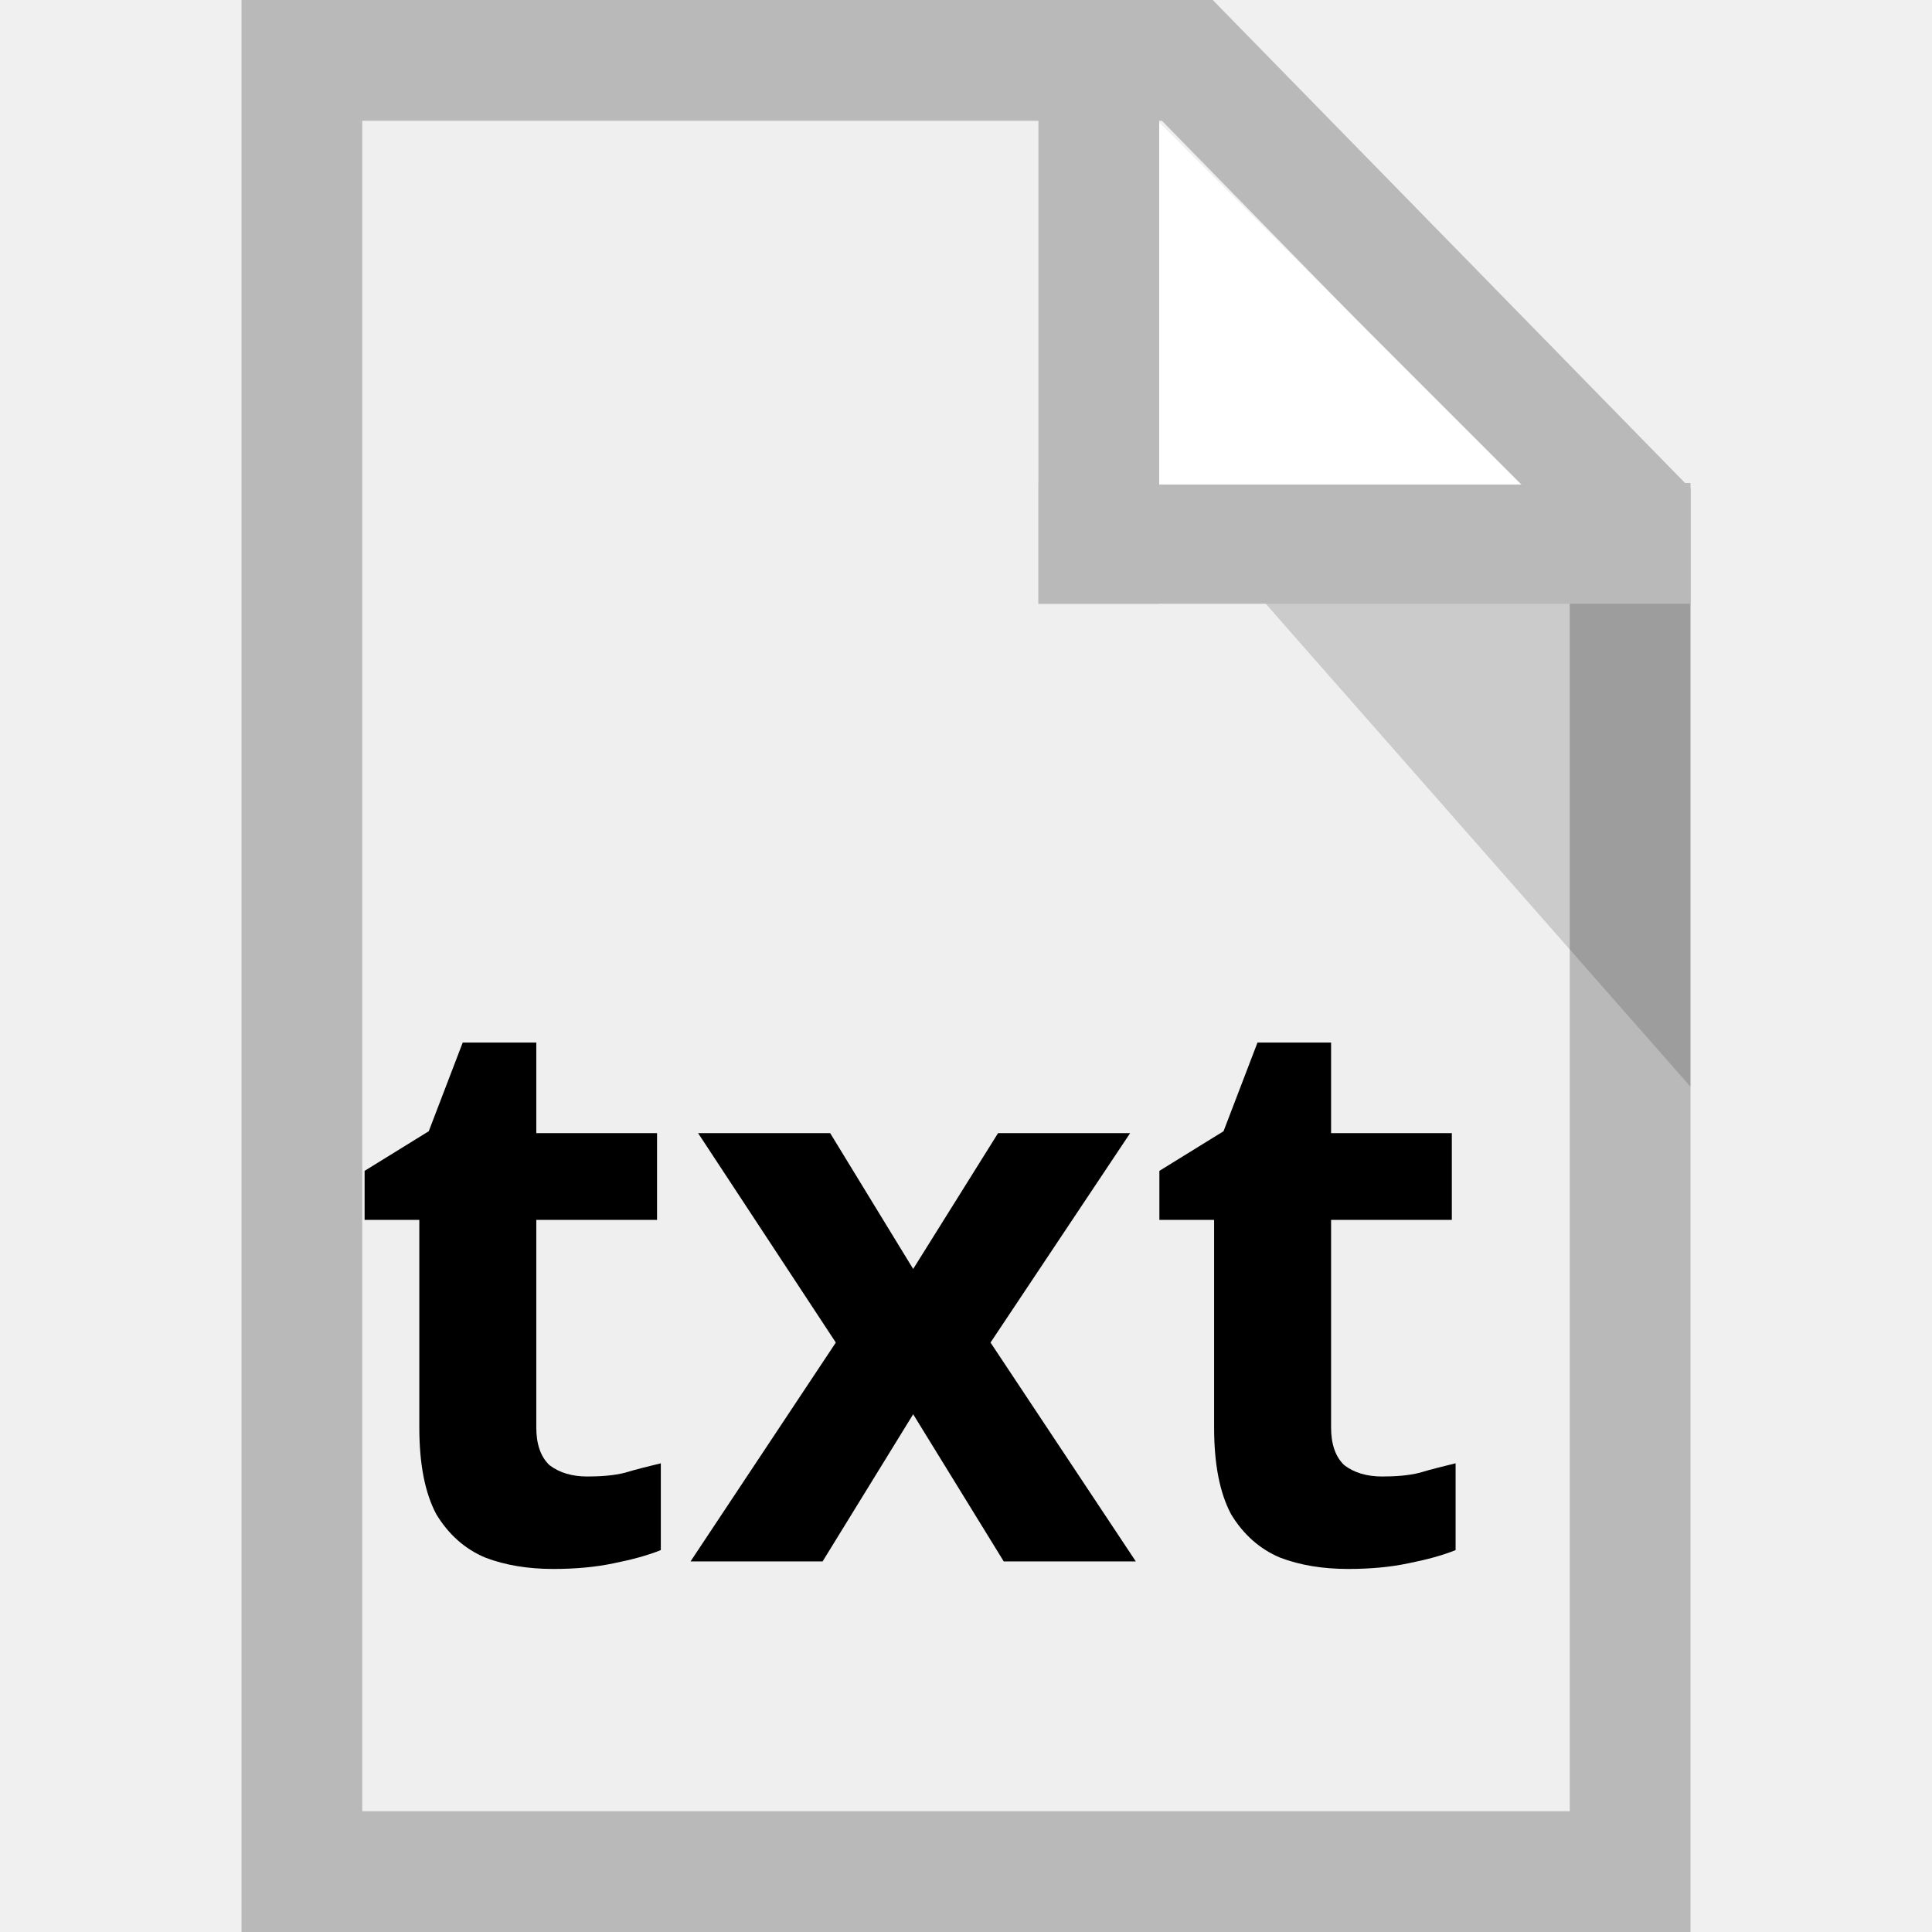
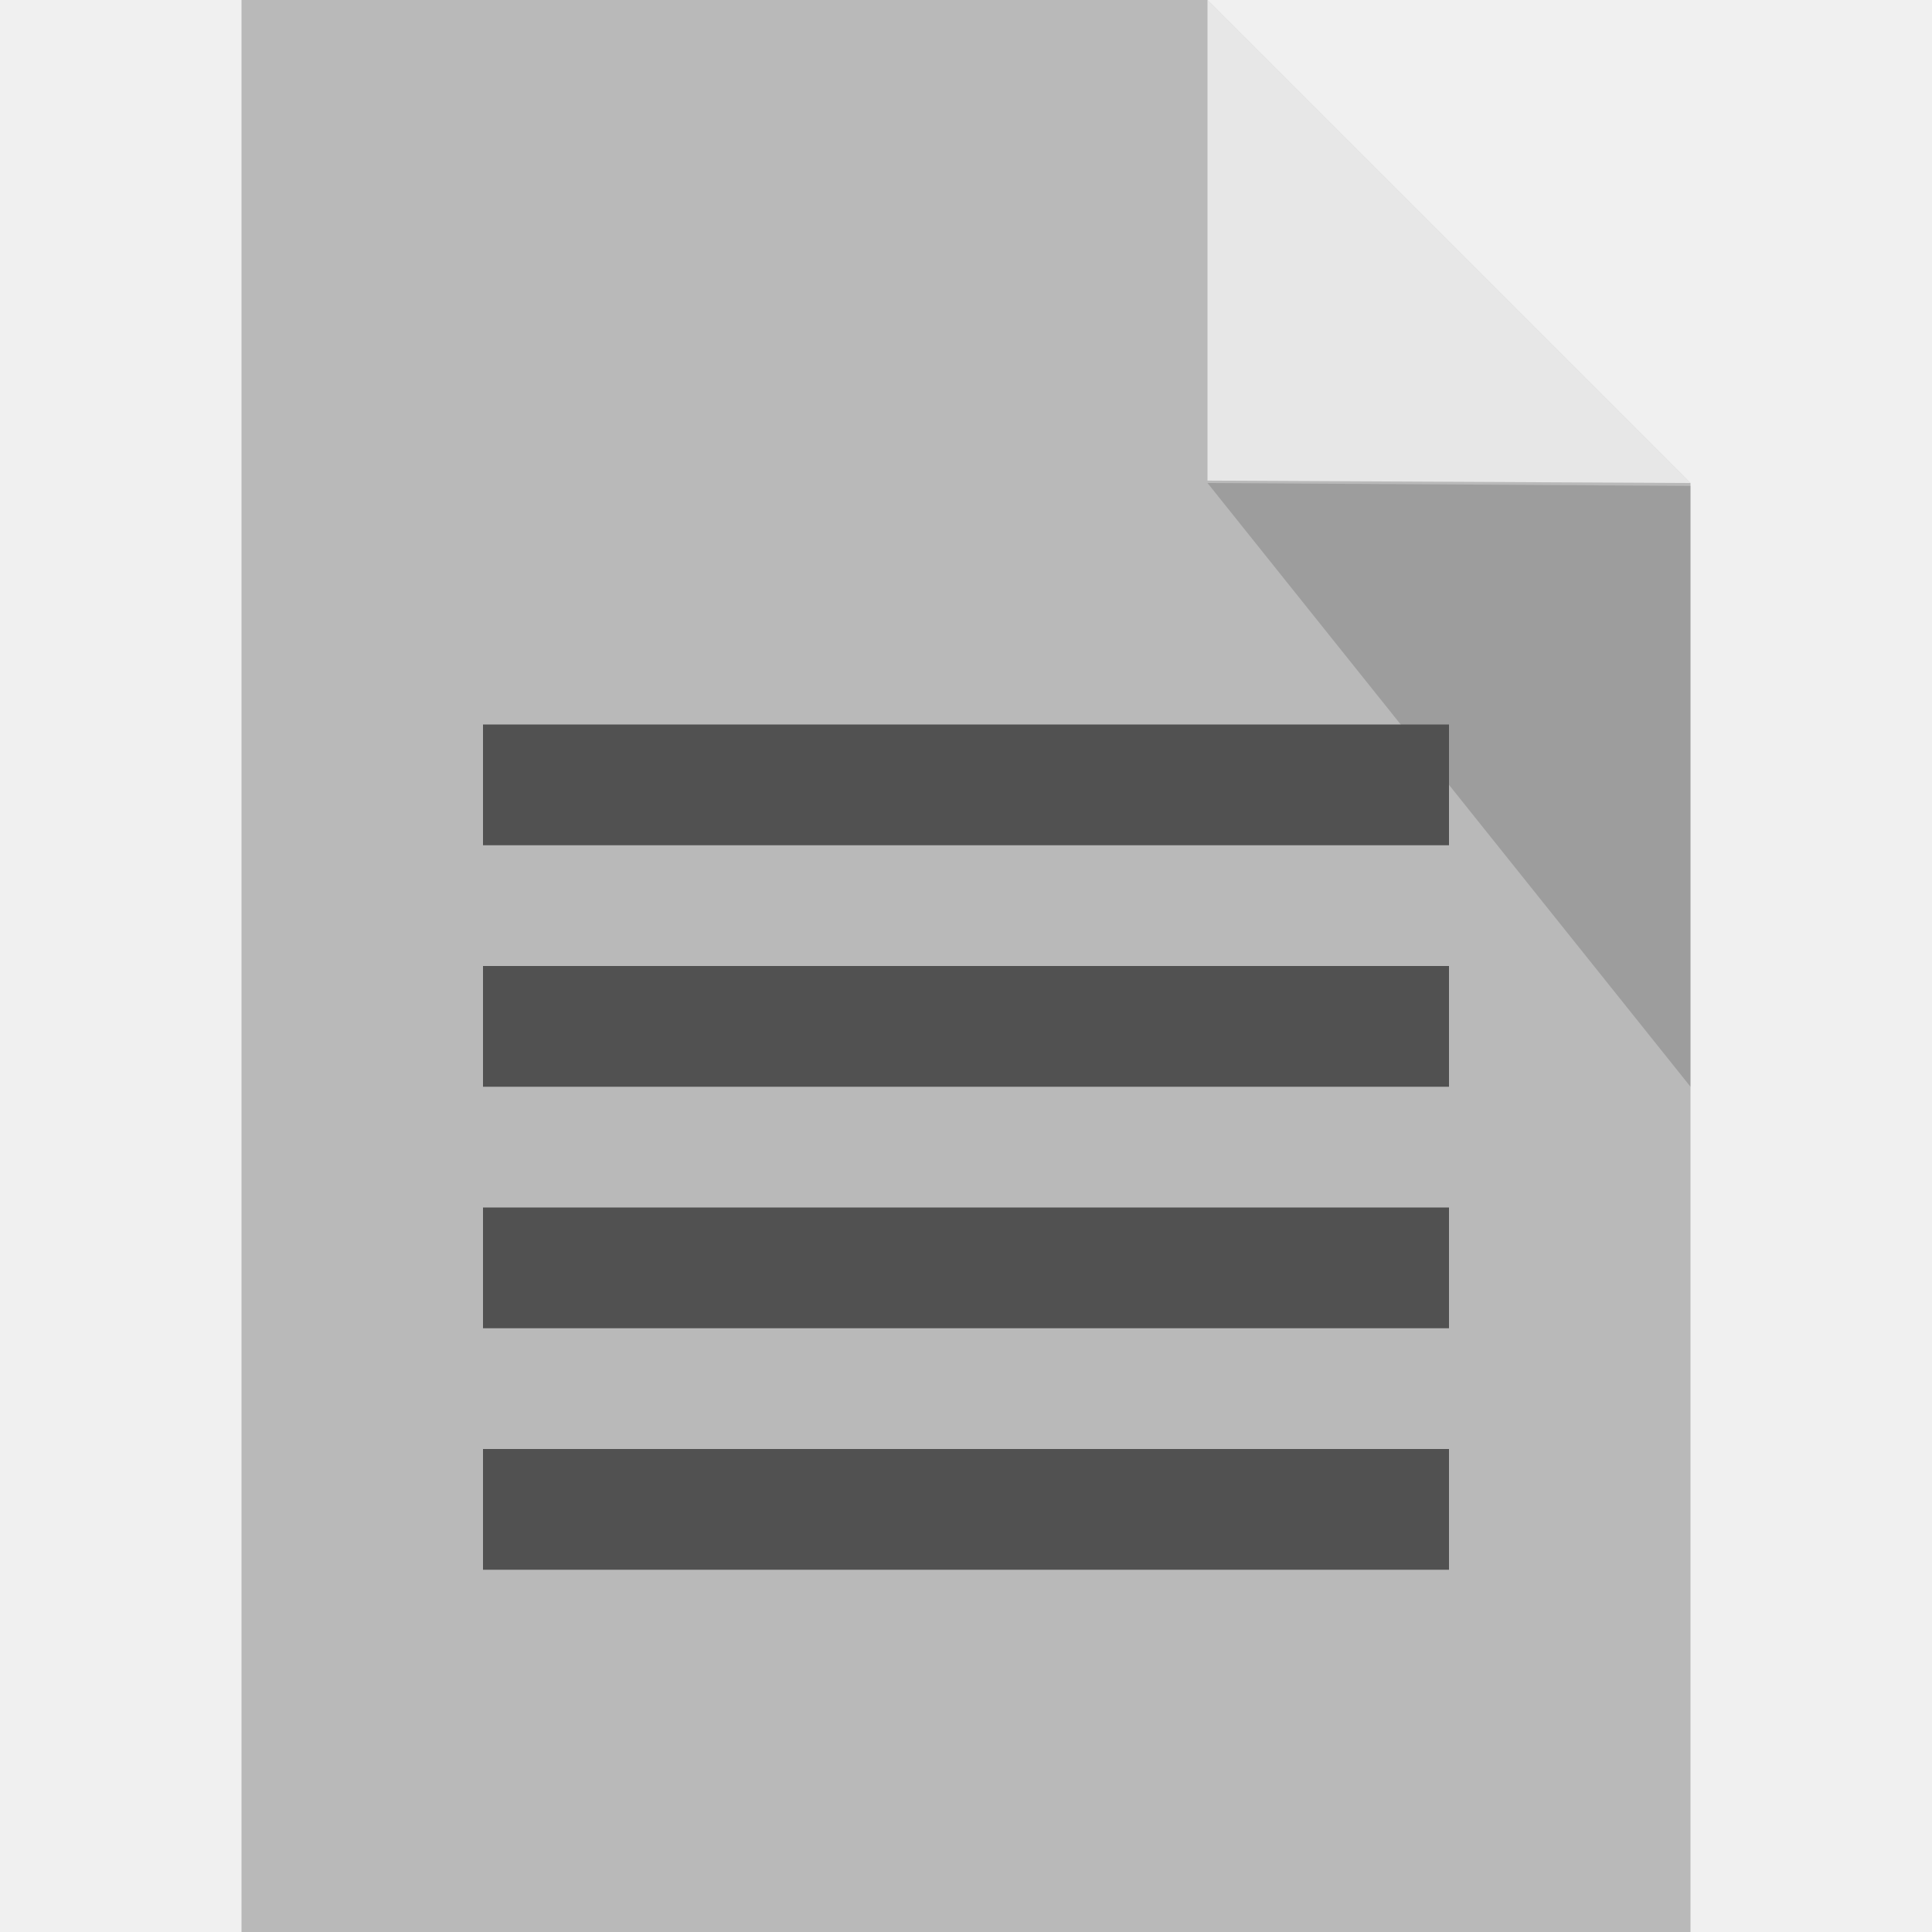
<svg xmlns="http://www.w3.org/2000/svg" viewBox="0 0 16 16" height="16" width="16">
-   <path d="M2.5.5v15h11V4.25L9.833.5zm7.333 0v.018V.5z" fill="#efefef" stroke="#b9b9b9" />
-   <path d="M14 4.022V9L9.6 3.997z" opacity=".15" />
-   <path fill="#b9b9b9" d="M8.6.5h1V5h-1z" />
-   <path fill="#b9b9b9" d="M14 4v1H8.6V4z" />
-   <path d="M9.6 1.013l3 3h-3z" fill="#fff" />
-   <text style="line-height:125%" x="2.863" y="1049.292" font-size="6.504" font-family="sans-serif" letter-spacing="0" word-spacing="0" transform="translate(0 -1036.362)">
-     <tspan x="2.863" y="1049.292" style="-inkscape-font-specification:'Verdana Bold'" font-weight="bold" font-family="Verdana">txt</tspan>
-   </text>
+   <path d="M2 0v16h12V4l-4-4zm8 0z" fill="#b9b9b9" />
+   <path d="M10 3.98V0l4 4z" fill="#fff" opacity=".65" />
+   <path d="M14 4.024V9l-4-5z" opacity=".15" />
+   <g transform="translate(0 1)" fill="#515151">
+     <rect ry="0" rx="0" y="5" x="4" height="1" width="8" />
+     <rect width="8" height="1" x="4" y="7" rx="0" ry="0" />
+     <rect ry="0" rx="0" y="9" x="4" height="1" width="8" />
+     <rect width="8" height="1" x="4" y="11" rx="0" ry="0" />
+   </g>
</svg>
